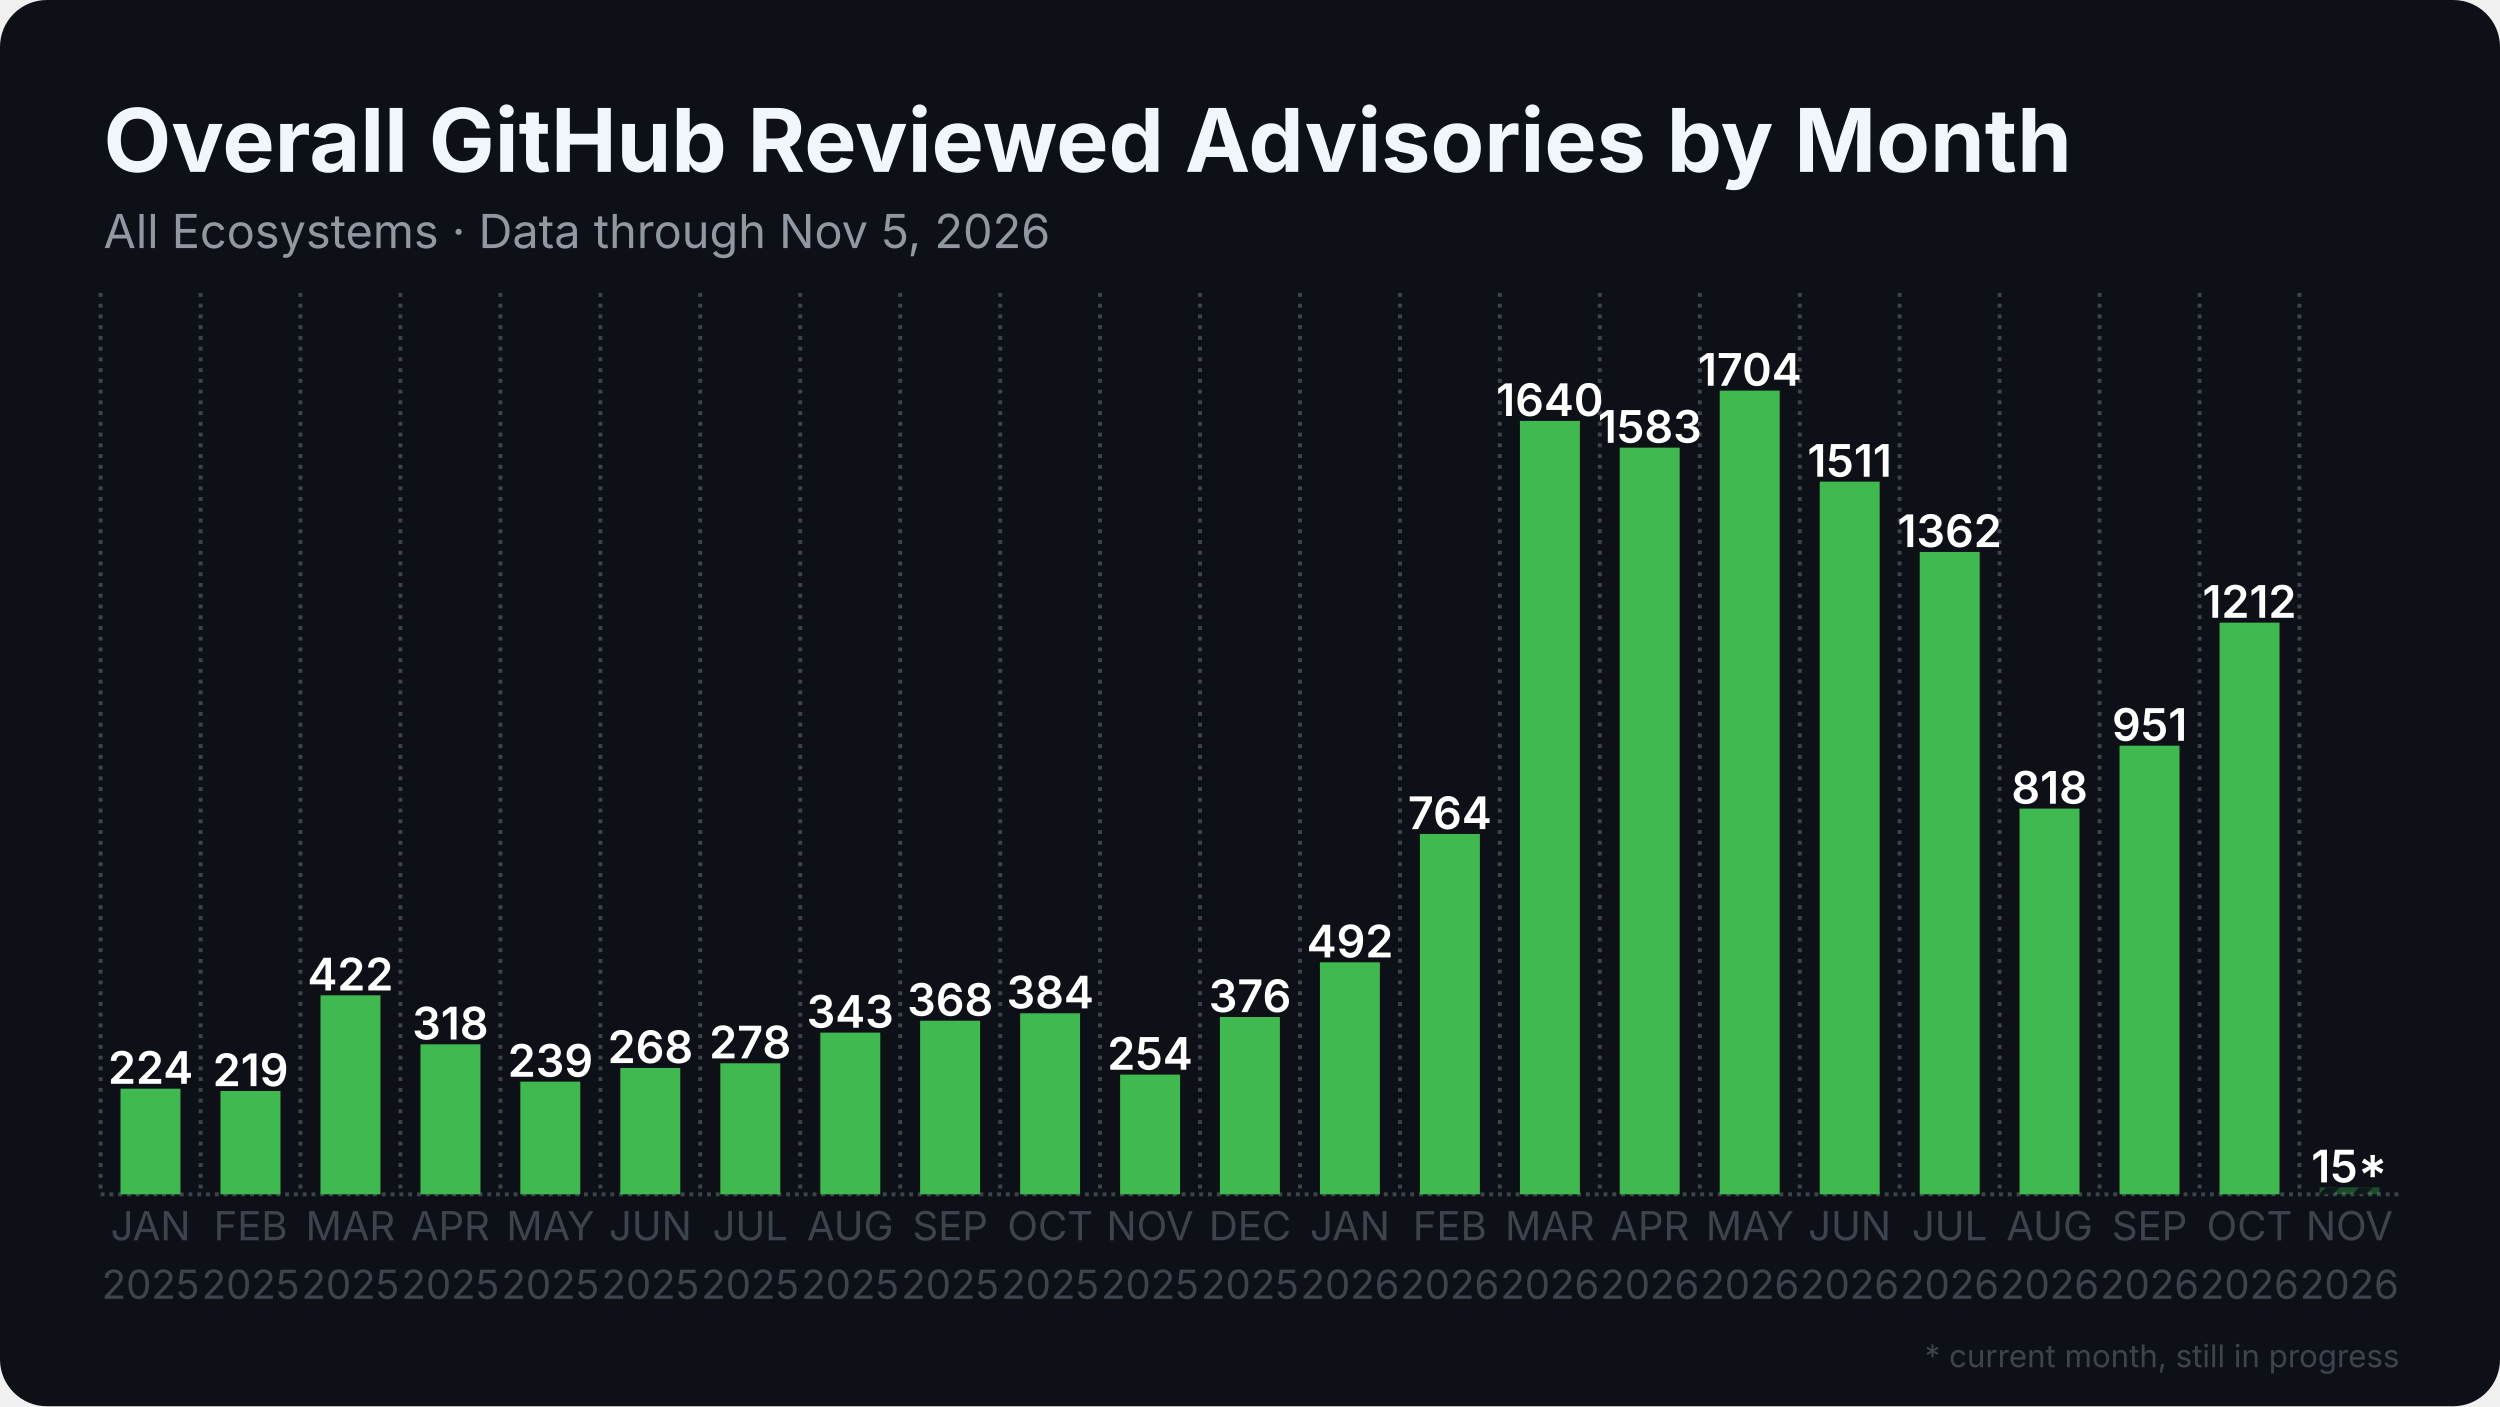
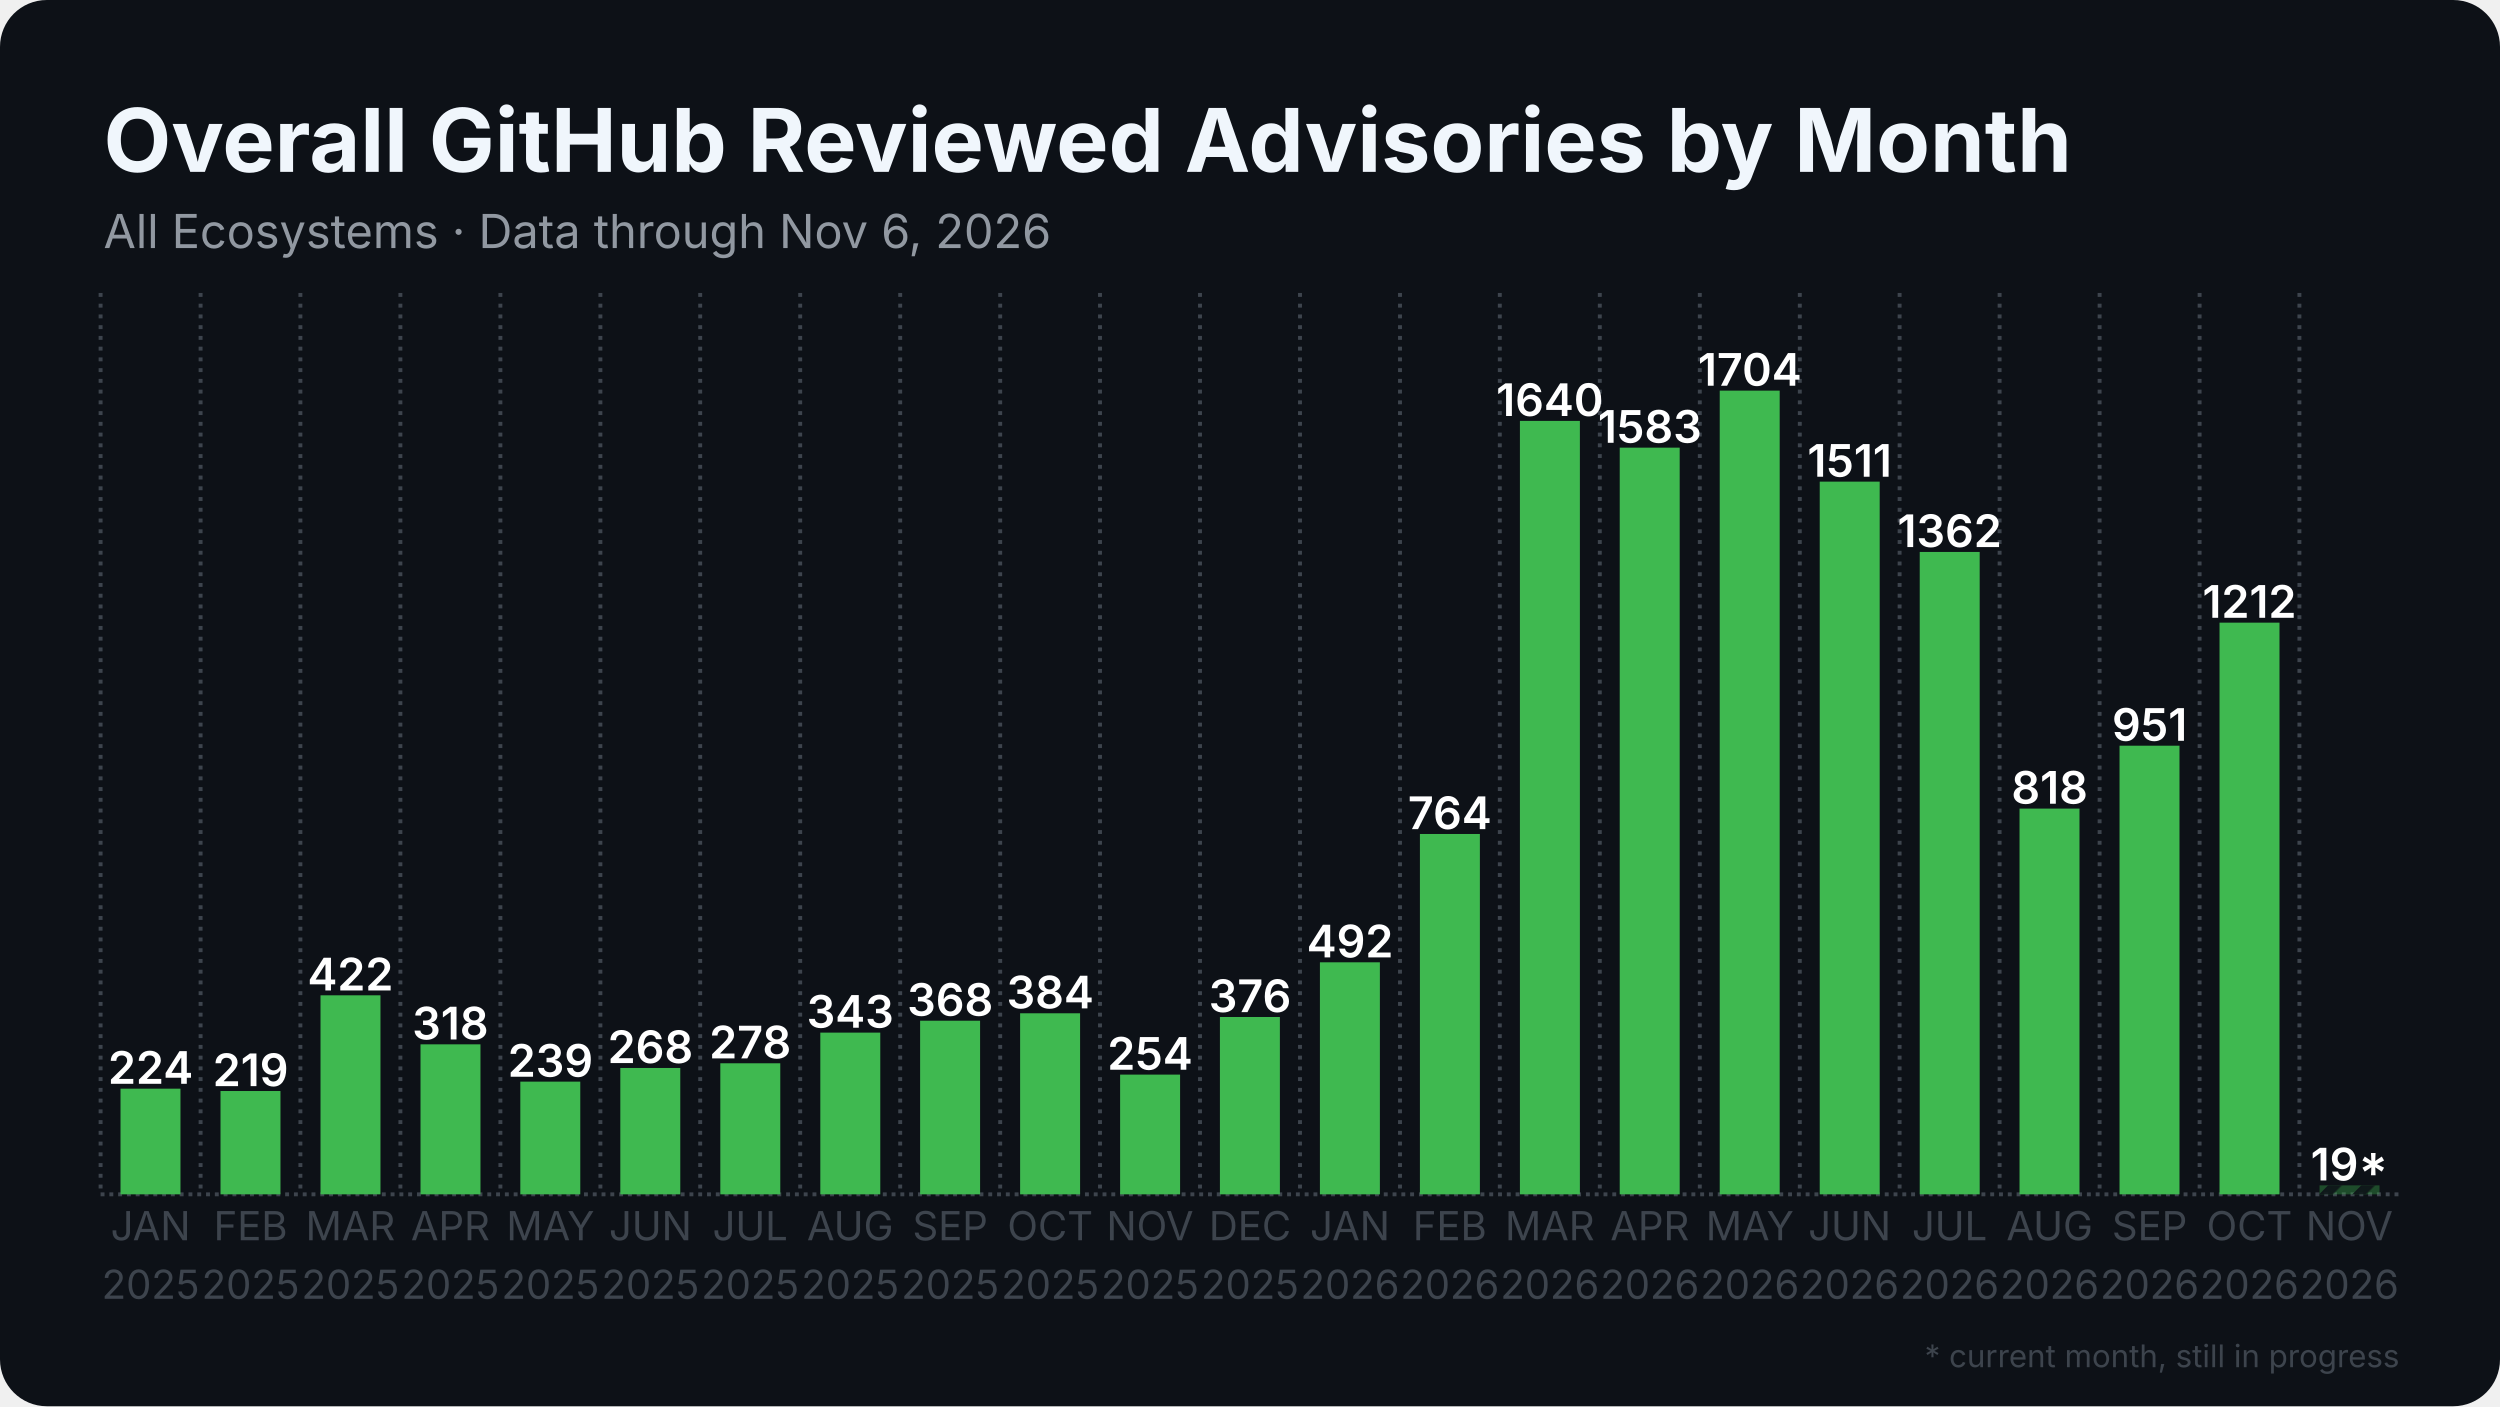
<svg xmlns="http://www.w3.org/2000/svg" width="1280" height="720" viewBox="0 0 1280 720">
  <rect width="1280" height="720" rx="24" fill="#0d1117" />
  <defs>
    <pattern id="stripes" width="12" height="12" patternUnits="userSpaceOnUse" patternTransform="rotate(45)">
      <rect width="12" height="12" fill="none" />
      <rect width="5" height="12" fill="#0d1117" opacity="0.85" />
    </pattern>
  </defs>
  <line x1="51.5" y1="611.5" x2="1228.5" y2="611.5" stroke="#3d444d" stroke-width="2" stroke-dasharray="2 2.5" />
  <line x1="51.5" y1="150.0" x2="51.5" y2="611.5" stroke="#3d444d" stroke-width="2" stroke-dasharray="2 3.5" />
  <line x1="102.7" y1="150.0" x2="102.7" y2="611.5" stroke="#3d444d" stroke-width="2" stroke-dasharray="2 3.5" />
  <line x1="153.8" y1="150.0" x2="153.8" y2="611.5" stroke="#3d444d" stroke-width="2" stroke-dasharray="2 3.5" />
  <line x1="205.0" y1="150.0" x2="205.0" y2="611.5" stroke="#3d444d" stroke-width="2" stroke-dasharray="2 3.5" />
  <line x1="256.2" y1="150.0" x2="256.2" y2="611.5" stroke="#3d444d" stroke-width="2" stroke-dasharray="2 3.5" />
  <line x1="307.4" y1="150.0" x2="307.4" y2="611.5" stroke="#3d444d" stroke-width="2" stroke-dasharray="2 3.5" />
  <line x1="358.5" y1="150.0" x2="358.5" y2="611.5" stroke="#3d444d" stroke-width="2" stroke-dasharray="2 3.5" />
  <line x1="409.7" y1="150.0" x2="409.7" y2="611.5" stroke="#3d444d" stroke-width="2" stroke-dasharray="2 3.5" />
  <line x1="460.9" y1="150.0" x2="460.9" y2="611.5" stroke="#3d444d" stroke-width="2" stroke-dasharray="2 3.5" />
  <line x1="512.1" y1="150.0" x2="512.1" y2="611.5" stroke="#3d444d" stroke-width="2" stroke-dasharray="2 3.5" />
  <line x1="563.2" y1="150.0" x2="563.2" y2="611.5" stroke="#3d444d" stroke-width="2" stroke-dasharray="2 3.5" />
  <line x1="614.4" y1="150.0" x2="614.4" y2="611.5" stroke="#3d444d" stroke-width="2" stroke-dasharray="2 3.5" />
  <line x1="665.6" y1="150.0" x2="665.6" y2="611.5" stroke="#3d444d" stroke-width="2" stroke-dasharray="2 3.5" />
  <line x1="716.8" y1="150.0" x2="716.8" y2="611.5" stroke="#3d444d" stroke-width="2" stroke-dasharray="2 3.5" />
  <line x1="767.9" y1="150.0" x2="767.9" y2="611.5" stroke="#3d444d" stroke-width="2" stroke-dasharray="2 3.5" />
  <line x1="819.1" y1="150.0" x2="819.1" y2="611.5" stroke="#3d444d" stroke-width="2" stroke-dasharray="2 3.5" />
  <line x1="870.3" y1="150.0" x2="870.3" y2="611.5" stroke="#3d444d" stroke-width="2" stroke-dasharray="2 3.5" />
  <line x1="921.5" y1="150.0" x2="921.5" y2="611.5" stroke="#3d444d" stroke-width="2" stroke-dasharray="2 3.5" />
  <line x1="972.6" y1="150.0" x2="972.6" y2="611.5" stroke="#3d444d" stroke-width="2" stroke-dasharray="2 3.5" />
  <line x1="1023.8" y1="150.0" x2="1023.8" y2="611.5" stroke="#3d444d" stroke-width="2" stroke-dasharray="2 3.5" />
  <line x1="1075.0" y1="150.0" x2="1075.0" y2="611.5" stroke="#3d444d" stroke-width="2" stroke-dasharray="2 3.5" />
  <line x1="1126.2" y1="150.0" x2="1126.2" y2="611.5" stroke="#3d444d" stroke-width="2" stroke-dasharray="2 3.5" />
  <line x1="1177.3" y1="150.0" x2="1177.3" y2="611.5" stroke="#3d444d" stroke-width="2" stroke-dasharray="2 3.5" />
  <rect x="61.7" y="557.4" width="30.7" height="54.1" fill="#3fb950" />
  <text x="77.1" y="554.9" text-anchor="middle" font-family="Inter, Segoe UI, Helvetica, Arial, sans-serif" font-size="23.0" font-weight="600" fill="#ffffff">224</text>
  <rect x="112.9" y="558.6" width="30.7" height="52.9" fill="#3fb950" />
  <text x="128.3" y="556.1" text-anchor="middle" font-family="Inter, Segoe UI, Helvetica, Arial, sans-serif" font-size="23.0" font-weight="600" fill="#ffffff">219</text>
  <rect x="164.1" y="509.6" width="30.7" height="101.9" fill="#3fb950" />
  <text x="179.4" y="507.1" text-anchor="middle" font-family="Inter, Segoe UI, Helvetica, Arial, sans-serif" font-size="23.0" font-weight="600" fill="#ffffff">422</text>
  <rect x="215.3" y="534.7" width="30.7" height="76.8" fill="#3fb950" />
  <text x="230.6" y="532.2" text-anchor="middle" font-family="Inter, Segoe UI, Helvetica, Arial, sans-serif" font-size="23.0" font-weight="600" fill="#ffffff">318</text>
  <rect x="266.4" y="553.8" width="30.7" height="57.7" fill="#3fb950" />
  <text x="281.8" y="551.3" text-anchor="middle" font-family="Inter, Segoe UI, Helvetica, Arial, sans-serif" font-size="23.0" font-weight="600" fill="#ffffff">239</text>
  <rect x="317.6" y="546.8" width="30.7" height="64.7" fill="#3fb950" />
  <text x="333.0" y="544.3" text-anchor="middle" font-family="Inter, Segoe UI, Helvetica, Arial, sans-serif" font-size="23.0" font-weight="600" fill="#ffffff">268</text>
  <rect x="368.8" y="544.4" width="30.7" height="67.1" fill="#3fb950" />
  <text x="384.1" y="541.9" text-anchor="middle" font-family="Inter, Segoe UI, Helvetica, Arial, sans-serif" font-size="23.0" font-weight="600" fill="#ffffff">278</text>
  <rect x="420.0" y="528.7" width="30.7" height="82.8" fill="#3fb950" />
  <text x="435.3" y="526.2" text-anchor="middle" font-family="Inter, Segoe UI, Helvetica, Arial, sans-serif" font-size="23.0" font-weight="600" fill="#ffffff">343</text>
  <rect x="471.1" y="522.6" width="30.7" height="88.9" fill="#3fb950" />
  <text x="486.5" y="520.1" text-anchor="middle" font-family="Inter, Segoe UI, Helvetica, Arial, sans-serif" font-size="23.0" font-weight="600" fill="#ffffff">368</text>
  <rect x="522.3" y="518.8" width="30.7" height="92.7" fill="#3fb950" />
  <text x="537.7" y="516.3" text-anchor="middle" font-family="Inter, Segoe UI, Helvetica, Arial, sans-serif" font-size="23.0" font-weight="600" fill="#ffffff">384</text>
  <rect x="573.5" y="550.2" width="30.7" height="61.3" fill="#3fb950" />
  <text x="588.8" y="547.7" text-anchor="middle" font-family="Inter, Segoe UI, Helvetica, Arial, sans-serif" font-size="23.0" font-weight="600" fill="#ffffff">254</text>
  <rect x="624.6" y="520.7" width="30.7" height="90.8" fill="#3fb950" />
  <text x="640.0" y="518.2" text-anchor="middle" font-family="Inter, Segoe UI, Helvetica, Arial, sans-serif" font-size="23.0" font-weight="600" fill="#ffffff">376</text>
  <rect x="675.8" y="492.7" width="30.7" height="118.8" fill="#3fb950" />
  <text x="691.2" y="490.2" text-anchor="middle" font-family="Inter, Segoe UI, Helvetica, Arial, sans-serif" font-size="23.0" font-weight="600" fill="#ffffff">492</text>
  <rect x="727.0" y="427.0" width="30.7" height="184.5" fill="#3fb950" />
  <text x="742.3" y="424.5" text-anchor="middle" font-family="Inter, Segoe UI, Helvetica, Arial, sans-serif" font-size="23.0" font-weight="600" fill="#ffffff">764</text>
  <rect x="778.2" y="215.5" width="30.7" height="396.0" fill="#3fb950" />
  <text x="793.5" y="213.0" text-anchor="middle" font-family="Inter, Segoe UI, Helvetica, Arial, sans-serif" font-size="23.0" font-weight="600" fill="#ffffff">1640</text>
  <rect x="829.3" y="229.2" width="30.7" height="382.3" fill="#3fb950" />
  <text x="844.7" y="226.7" text-anchor="middle" font-family="Inter, Segoe UI, Helvetica, Arial, sans-serif" font-size="23.0" font-weight="600" fill="#ffffff">1583</text>
  <rect x="880.5" y="200.0" width="30.7" height="411.5" fill="#3fb950" />
  <text x="895.9" y="197.5" text-anchor="middle" font-family="Inter, Segoe UI, Helvetica, Arial, sans-serif" font-size="23.0" font-weight="600" fill="#ffffff">1704</text>
  <rect x="931.7" y="246.6" width="30.7" height="364.9" fill="#3fb950" />
  <text x="947.0" y="244.1" text-anchor="middle" font-family="Inter, Segoe UI, Helvetica, Arial, sans-serif" font-size="23.0" font-weight="600" fill="#ffffff">1511</text>
  <rect x="982.9" y="282.6" width="30.7" height="328.9" fill="#3fb950" />
  <text x="998.2" y="280.1" text-anchor="middle" font-family="Inter, Segoe UI, Helvetica, Arial, sans-serif" font-size="23.0" font-weight="600" fill="#ffffff">1362</text>
  <rect x="1034.0" y="414.0" width="30.7" height="197.5" fill="#3fb950" />
  <text x="1049.4" y="411.5" text-anchor="middle" font-family="Inter, Segoe UI, Helvetica, Arial, sans-serif" font-size="23.0" font-weight="600" fill="#ffffff">818</text>
  <rect x="1085.2" y="381.8" width="30.7" height="229.7" fill="#3fb950" />
  <text x="1100.6" y="379.3" text-anchor="middle" font-family="Inter, Segoe UI, Helvetica, Arial, sans-serif" font-size="23.0" font-weight="600" fill="#ffffff">951</text>
  <rect x="1136.4" y="318.8" width="30.7" height="292.7" fill="#3fb950" />
  <text x="1151.7" y="316.3" text-anchor="middle" font-family="Inter, Segoe UI, Helvetica, Arial, sans-serif" font-size="23.0" font-weight="600" fill="#ffffff">1212</text>
-   <rect x="1187.6" y="607.9" width="30.7" height="3.6" fill="#3fb950" opacity="0.35" />
-   <rect x="1187.6" y="607.9" width="30.7" height="3.6" fill="url(#stripes)" />
-   <text x="1202.9" y="605.4" text-anchor="middle" font-family="Inter, Segoe UI, Helvetica, Arial, sans-serif" font-size="23.0" font-weight="600" fill="#ffffff">15*</text>
+   <rect x="1187.6" y="606.9" width="30.7" height="4.6" fill="#3fb950" opacity="0.35" />
+   <rect x="1187.6" y="606.9" width="30.7" height="4.6" fill="url(#stripes)" />
+   <text x="1202.9" y="604.4" text-anchor="middle" font-family="Inter, Segoe UI, Helvetica, Arial, sans-serif" font-size="23.0" font-weight="600" fill="#ffffff">19*</text>
  <text x="77.1" y="635" text-anchor="middle" font-family="Inter, Segoe UI, Helvetica, Arial, sans-serif" font-size="20.5" fill="#3d444d">JAN</text>
  <text x="77.1" y="665" text-anchor="middle" font-family="Inter, Segoe UI, Helvetica, Arial, sans-serif" font-size="20.5" fill="#3d444d">2025</text>
  <text x="128.3" y="635" text-anchor="middle" font-family="Inter, Segoe UI, Helvetica, Arial, sans-serif" font-size="20.5" fill="#3d444d">FEB</text>
  <text x="128.3" y="665" text-anchor="middle" font-family="Inter, Segoe UI, Helvetica, Arial, sans-serif" font-size="20.5" fill="#3d444d">2025</text>
  <text x="179.4" y="635" text-anchor="middle" font-family="Inter, Segoe UI, Helvetica, Arial, sans-serif" font-size="20.5" fill="#3d444d">MAR</text>
  <text x="179.4" y="665" text-anchor="middle" font-family="Inter, Segoe UI, Helvetica, Arial, sans-serif" font-size="20.5" fill="#3d444d">2025</text>
  <text x="230.6" y="635" text-anchor="middle" font-family="Inter, Segoe UI, Helvetica, Arial, sans-serif" font-size="20.5" fill="#3d444d">APR</text>
  <text x="230.6" y="665" text-anchor="middle" font-family="Inter, Segoe UI, Helvetica, Arial, sans-serif" font-size="20.5" fill="#3d444d">2025</text>
  <text x="281.8" y="635" text-anchor="middle" font-family="Inter, Segoe UI, Helvetica, Arial, sans-serif" font-size="20.5" fill="#3d444d">MAY</text>
  <text x="281.8" y="665" text-anchor="middle" font-family="Inter, Segoe UI, Helvetica, Arial, sans-serif" font-size="20.5" fill="#3d444d">2025</text>
  <text x="333.0" y="635" text-anchor="middle" font-family="Inter, Segoe UI, Helvetica, Arial, sans-serif" font-size="20.5" fill="#3d444d">JUN</text>
  <text x="333.0" y="665" text-anchor="middle" font-family="Inter, Segoe UI, Helvetica, Arial, sans-serif" font-size="20.5" fill="#3d444d">2025</text>
  <text x="384.1" y="635" text-anchor="middle" font-family="Inter, Segoe UI, Helvetica, Arial, sans-serif" font-size="20.5" fill="#3d444d">JUL</text>
  <text x="384.1" y="665" text-anchor="middle" font-family="Inter, Segoe UI, Helvetica, Arial, sans-serif" font-size="20.5" fill="#3d444d">2025</text>
  <text x="435.3" y="635" text-anchor="middle" font-family="Inter, Segoe UI, Helvetica, Arial, sans-serif" font-size="20.5" fill="#3d444d">AUG</text>
  <text x="435.3" y="665" text-anchor="middle" font-family="Inter, Segoe UI, Helvetica, Arial, sans-serif" font-size="20.5" fill="#3d444d">2025</text>
  <text x="486.5" y="635" text-anchor="middle" font-family="Inter, Segoe UI, Helvetica, Arial, sans-serif" font-size="20.5" fill="#3d444d">SEP</text>
  <text x="486.5" y="665" text-anchor="middle" font-family="Inter, Segoe UI, Helvetica, Arial, sans-serif" font-size="20.5" fill="#3d444d">2025</text>
  <text x="537.7" y="635" text-anchor="middle" font-family="Inter, Segoe UI, Helvetica, Arial, sans-serif" font-size="20.5" fill="#3d444d">OCT</text>
  <text x="537.7" y="665" text-anchor="middle" font-family="Inter, Segoe UI, Helvetica, Arial, sans-serif" font-size="20.5" fill="#3d444d">2025</text>
  <text x="588.8" y="635" text-anchor="middle" font-family="Inter, Segoe UI, Helvetica, Arial, sans-serif" font-size="20.5" fill="#3d444d">NOV</text>
  <text x="588.8" y="665" text-anchor="middle" font-family="Inter, Segoe UI, Helvetica, Arial, sans-serif" font-size="20.5" fill="#3d444d">2025</text>
  <text x="640.0" y="635" text-anchor="middle" font-family="Inter, Segoe UI, Helvetica, Arial, sans-serif" font-size="20.5" fill="#3d444d">DEC</text>
  <text x="640.0" y="665" text-anchor="middle" font-family="Inter, Segoe UI, Helvetica, Arial, sans-serif" font-size="20.5" fill="#3d444d">2025</text>
  <text x="691.2" y="635" text-anchor="middle" font-family="Inter, Segoe UI, Helvetica, Arial, sans-serif" font-size="20.5" fill="#3d444d">JAN</text>
  <text x="691.2" y="665" text-anchor="middle" font-family="Inter, Segoe UI, Helvetica, Arial, sans-serif" font-size="20.5" fill="#3d444d">2026</text>
  <text x="742.3" y="635" text-anchor="middle" font-family="Inter, Segoe UI, Helvetica, Arial, sans-serif" font-size="20.5" fill="#3d444d">FEB</text>
  <text x="742.3" y="665" text-anchor="middle" font-family="Inter, Segoe UI, Helvetica, Arial, sans-serif" font-size="20.5" fill="#3d444d">2026</text>
  <text x="793.5" y="635" text-anchor="middle" font-family="Inter, Segoe UI, Helvetica, Arial, sans-serif" font-size="20.5" fill="#3d444d">MAR</text>
  <text x="793.5" y="665" text-anchor="middle" font-family="Inter, Segoe UI, Helvetica, Arial, sans-serif" font-size="20.5" fill="#3d444d">2026</text>
  <text x="844.7" y="635" text-anchor="middle" font-family="Inter, Segoe UI, Helvetica, Arial, sans-serif" font-size="20.5" fill="#3d444d">APR</text>
  <text x="844.7" y="665" text-anchor="middle" font-family="Inter, Segoe UI, Helvetica, Arial, sans-serif" font-size="20.5" fill="#3d444d">2026</text>
  <text x="895.9" y="635" text-anchor="middle" font-family="Inter, Segoe UI, Helvetica, Arial, sans-serif" font-size="20.5" fill="#3d444d">MAY</text>
  <text x="895.9" y="665" text-anchor="middle" font-family="Inter, Segoe UI, Helvetica, Arial, sans-serif" font-size="20.5" fill="#3d444d">2026</text>
  <text x="947.0" y="635" text-anchor="middle" font-family="Inter, Segoe UI, Helvetica, Arial, sans-serif" font-size="20.5" fill="#3d444d">JUN</text>
  <text x="947.0" y="665" text-anchor="middle" font-family="Inter, Segoe UI, Helvetica, Arial, sans-serif" font-size="20.5" fill="#3d444d">2026</text>
  <text x="998.2" y="635" text-anchor="middle" font-family="Inter, Segoe UI, Helvetica, Arial, sans-serif" font-size="20.5" fill="#3d444d">JUL</text>
  <text x="998.2" y="665" text-anchor="middle" font-family="Inter, Segoe UI, Helvetica, Arial, sans-serif" font-size="20.5" fill="#3d444d">2026</text>
  <text x="1049.4" y="635" text-anchor="middle" font-family="Inter, Segoe UI, Helvetica, Arial, sans-serif" font-size="20.5" fill="#3d444d">AUG</text>
  <text x="1049.4" y="665" text-anchor="middle" font-family="Inter, Segoe UI, Helvetica, Arial, sans-serif" font-size="20.5" fill="#3d444d">2026</text>
  <text x="1100.6" y="635" text-anchor="middle" font-family="Inter, Segoe UI, Helvetica, Arial, sans-serif" font-size="20.5" fill="#3d444d">SEP</text>
  <text x="1100.6" y="665" text-anchor="middle" font-family="Inter, Segoe UI, Helvetica, Arial, sans-serif" font-size="20.5" fill="#3d444d">2026</text>
  <text x="1151.7" y="635" text-anchor="middle" font-family="Inter, Segoe UI, Helvetica, Arial, sans-serif" font-size="20.5" fill="#3d444d">OCT</text>
  <text x="1151.7" y="665" text-anchor="middle" font-family="Inter, Segoe UI, Helvetica, Arial, sans-serif" font-size="20.5" fill="#3d444d">2026</text>
  <text x="1202.9" y="635" text-anchor="middle" font-family="Inter, Segoe UI, Helvetica, Arial, sans-serif" font-size="20.5" fill="#3d444d">NOV</text>
  <text x="1202.9" y="665" text-anchor="middle" font-family="Inter, Segoe UI, Helvetica, Arial, sans-serif" font-size="20.5" fill="#3d444d">2026</text>
  <text x="53.0" y="88.0" font-family="Inter, Segoe UI, Helvetica, Arial, sans-serif" font-size="45" font-weight="700" fill="#f0f6fc">Overall GitHub Reviewed Advisories by Month</text>
-   <text x="53.0" y="127.0" font-family="Inter, Segoe UI, Helvetica, Arial, sans-serif" font-size="24" fill="#9198a1">All Ecosystems · Data through Nov 5, 2026</text>
+   <text x="53.0" y="127.0" font-family="Inter, Segoe UI, Helvetica, Arial, sans-serif" font-size="24" fill="#9198a1">All Ecosystems · Data through Nov 6, 2026</text>
  <text x="1228.5" y="700" text-anchor="end" font-family="Inter, Segoe UI, Helvetica, Arial, sans-serif" font-size="16" fill="#3d444d">* current month, still in progress</text>
</svg>
